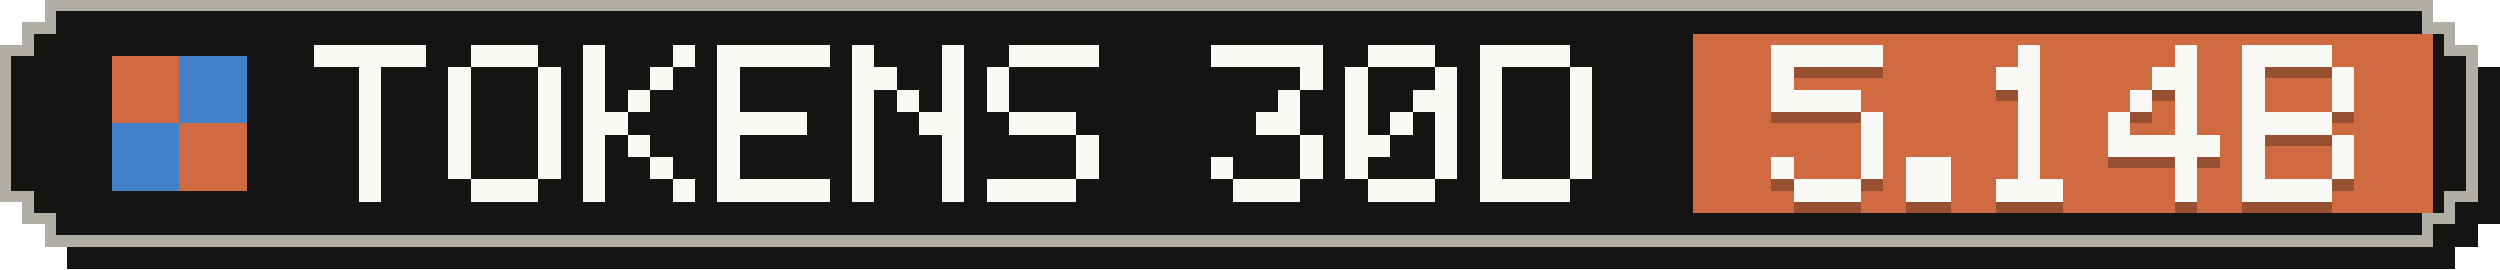
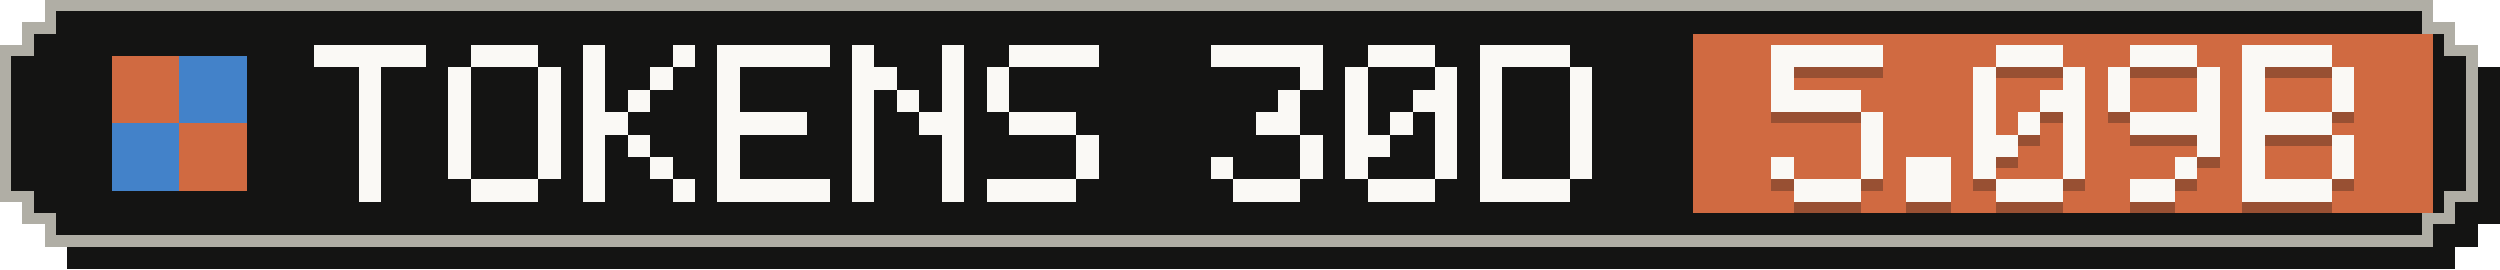
- <svg xmlns="http://www.w3.org/2000/svg" width="223" height="24" viewBox="0 0 223 24" role="img" aria-label="Tokens, last 30 days: 5.14B">
+ <svg xmlns="http://www.w3.org/2000/svg" width="223" height="24" viewBox="0 0 223 24" role="img" aria-label="Tokens, last 30 days: 5.09B">
  <g shape-rendering="crispEdges">
    <path fill="#141413" d="M6,2 H219 V4 H221 V6 H223 V20 H221 V22 H219 V24 H6 V22 H4 V20 H2 V6 H4 V4 H6 Z" />
    <path fill="#b0aea5" d="M4,0 H217 V2 H219 V4 H221 V18 H219 V20 H217 V22 H4 V20 H2 V18 H0 V4 H2 V2 H4 Z" />
    <path fill="#141413" d="M5,1 H216 V3 H218 V5 H220 V17 H218 V19 H216 V21 H5 V19 H3 V17 H1 V5 H3 V3 H5 Z" />
    <rect fill="#d06a41" x="151" y="3" width="66" height="16" />
    <g fill="#d06a41">
      <rect x="10" y="5" width="6" height="6" />
      <rect x="16" y="11" width="6" height="6" />
    </g>
    <g fill="#4382c9">
      <rect x="16" y="5" width="6" height="6" />
      <rect x="10" y="11" width="6" height="6" />
    </g>
    <g fill="#faf9f5">
      <rect x="28" y="4" width="10" height="2" />
      <rect x="32" y="6" width="2" height="2" />
      <rect x="32" y="8" width="2" height="2" />
      <rect x="32" y="10" width="2" height="2" />
      <rect x="32" y="12" width="2" height="2" />
      <rect x="32" y="14" width="2" height="2" />
      <rect x="32" y="16" width="2" height="2" />
      <rect x="42" y="4" width="6" height="2" />
      <rect x="40" y="6" width="2" height="2" />
      <rect x="48" y="6" width="2" height="2" />
      <rect x="40" y="8" width="2" height="2" />
      <rect x="48" y="8" width="2" height="2" />
      <rect x="40" y="10" width="2" height="2" />
      <rect x="48" y="10" width="2" height="2" />
      <rect x="40" y="12" width="2" height="2" />
      <rect x="48" y="12" width="2" height="2" />
      <rect x="40" y="14" width="2" height="2" />
      <rect x="48" y="14" width="2" height="2" />
      <rect x="42" y="16" width="6" height="2" />
      <rect x="52" y="4" width="2" height="2" />
      <rect x="60" y="4" width="2" height="2" />
      <rect x="52" y="6" width="2" height="2" />
      <rect x="58" y="6" width="2" height="2" />
      <rect x="52" y="8" width="2" height="2" />
      <rect x="56" y="8" width="2" height="2" />
      <rect x="52" y="10" width="4" height="2" />
      <rect x="52" y="12" width="2" height="2" />
      <rect x="56" y="12" width="2" height="2" />
      <rect x="52" y="14" width="2" height="2" />
      <rect x="58" y="14" width="2" height="2" />
      <rect x="52" y="16" width="2" height="2" />
      <rect x="60" y="16" width="2" height="2" />
      <rect x="64" y="4" width="10" height="2" />
      <rect x="64" y="6" width="2" height="2" />
      <rect x="64" y="8" width="2" height="2" />
      <rect x="64" y="10" width="8" height="2" />
      <rect x="64" y="12" width="2" height="2" />
      <rect x="64" y="14" width="2" height="2" />
      <rect x="64" y="16" width="10" height="2" />
      <rect x="76" y="4" width="2" height="2" />
      <rect x="84" y="4" width="2" height="2" />
      <rect x="76" y="6" width="4" height="2" />
      <rect x="84" y="6" width="2" height="2" />
      <rect x="76" y="8" width="2" height="2" />
      <rect x="80" y="8" width="2" height="2" />
      <rect x="84" y="8" width="2" height="2" />
      <rect x="76" y="10" width="2" height="2" />
      <rect x="82" y="10" width="4" height="2" />
      <rect x="76" y="12" width="2" height="2" />
      <rect x="84" y="12" width="2" height="2" />
      <rect x="76" y="14" width="2" height="2" />
      <rect x="84" y="14" width="2" height="2" />
      <rect x="76" y="16" width="2" height="2" />
      <rect x="84" y="16" width="2" height="2" />
      <rect x="90" y="4" width="8" height="2" />
      <rect x="88" y="6" width="2" height="2" />
      <rect x="88" y="8" width="2" height="2" />
      <rect x="90" y="10" width="6" height="2" />
      <rect x="96" y="12" width="2" height="2" />
      <rect x="96" y="14" width="2" height="2" />
      <rect x="88" y="16" width="8" height="2" />
      <rect x="108" y="4" width="10" height="2" />
      <rect x="116" y="6" width="2" height="2" />
      <rect x="114" y="8" width="2" height="2" />
      <rect x="112" y="10" width="4" height="2" />
      <rect x="116" y="12" width="2" height="2" />
      <rect x="108" y="14" width="2" height="2" />
      <rect x="116" y="14" width="2" height="2" />
      <rect x="110" y="16" width="6" height="2" />
      <rect x="122" y="4" width="6" height="2" />
      <rect x="120" y="6" width="2" height="2" />
      <rect x="128" y="6" width="2" height="2" />
      <rect x="120" y="8" width="2" height="2" />
      <rect x="126" y="8" width="4" height="2" />
      <rect x="120" y="10" width="2" height="2" />
      <rect x="124" y="10" width="2" height="2" />
      <rect x="128" y="10" width="2" height="2" />
      <rect x="120" y="12" width="4" height="2" />
      <rect x="128" y="12" width="2" height="2" />
      <rect x="120" y="14" width="2" height="2" />
      <rect x="128" y="14" width="2" height="2" />
      <rect x="122" y="16" width="6" height="2" />
      <rect x="132" y="4" width="8" height="2" />
      <rect x="132" y="6" width="2" height="2" />
      <rect x="140" y="6" width="2" height="2" />
      <rect x="132" y="8" width="2" height="2" />
      <rect x="140" y="8" width="2" height="2" />
      <rect x="132" y="10" width="2" height="2" />
      <rect x="140" y="10" width="2" height="2" />
      <rect x="132" y="12" width="2" height="2" />
      <rect x="140" y="12" width="2" height="2" />
      <rect x="132" y="14" width="2" height="2" />
      <rect x="140" y="14" width="2" height="2" />
      <rect x="132" y="16" width="8" height="2" />
    </g>
    <g fill="#141413" fill-opacity=".3">
      <rect x="158" y="5" width="10" height="2" />
      <rect x="158" y="7" width="2" height="2" />
      <rect x="158" y="9" width="8" height="2" />
      <rect x="166" y="11" width="2" height="2" />
      <rect x="166" y="13" width="2" height="2" />
      <rect x="158" y="15" width="2" height="2" />
      <rect x="166" y="15" width="2" height="2" />
      <rect x="160" y="17" width="6" height="2" />
      <rect x="170" y="15" width="4" height="2" />
      <rect x="170" y="17" width="4" height="2" />
-       <rect x="180" y="5" width="2" height="2" />
-       <rect x="178" y="7" width="4" height="2" />
-       <rect x="180" y="9" width="2" height="2" />
+       <rect x="178" y="5" width="6" height="2" />
+       <rect x="176" y="7" width="2" height="2" />
+       <rect x="184" y="7" width="2" height="2" />
+       <rect x="176" y="9" width="2" height="2" />
+       <rect x="182" y="9" width="4" height="2" />
+       <rect x="176" y="11" width="2" height="2" />
      <rect x="180" y="11" width="2" height="2" />
-       <rect x="180" y="13" width="2" height="2" />
-       <rect x="180" y="15" width="2" height="2" />
+       <rect x="184" y="11" width="2" height="2" />
+       <rect x="176" y="13" width="4" height="2" />
+       <rect x="184" y="13" width="2" height="2" />
+       <rect x="176" y="15" width="2" height="2" />
+       <rect x="184" y="15" width="2" height="2" />
      <rect x="178" y="17" width="6" height="2" />
-       <rect x="194" y="5" width="2" height="2" />
-       <rect x="192" y="7" width="4" height="2" />
-       <rect x="190" y="9" width="2" height="2" />
-       <rect x="194" y="9" width="2" height="2" />
-       <rect x="188" y="11" width="2" height="2" />
-       <rect x="194" y="11" width="2" height="2" />
-       <rect x="188" y="13" width="10" height="2" />
+       <rect x="190" y="5" width="6" height="2" />
+       <rect x="188" y="7" width="2" height="2" />
+       <rect x="196" y="7" width="2" height="2" />
+       <rect x="188" y="9" width="2" height="2" />
+       <rect x="196" y="9" width="2" height="2" />
+       <rect x="190" y="11" width="8" height="2" />
+       <rect x="196" y="13" width="2" height="2" />
      <rect x="194" y="15" width="2" height="2" />
-       <rect x="194" y="17" width="2" height="2" />
+       <rect x="190" y="17" width="4" height="2" />
      <rect x="200" y="5" width="8" height="2" />
      <rect x="200" y="7" width="2" height="2" />
      <rect x="208" y="7" width="2" height="2" />
      <rect x="200" y="9" width="2" height="2" />
      <rect x="208" y="9" width="2" height="2" />
      <rect x="200" y="11" width="8" height="2" />
      <rect x="200" y="13" width="2" height="2" />
      <rect x="208" y="13" width="2" height="2" />
      <rect x="200" y="15" width="2" height="2" />
      <rect x="208" y="15" width="2" height="2" />
      <rect x="200" y="17" width="8" height="2" />
    </g>
    <g fill="#faf9f5">
      <rect x="158" y="4" width="10" height="2" />
      <rect x="158" y="6" width="2" height="2" />
      <rect x="158" y="8" width="8" height="2" />
      <rect x="166" y="10" width="2" height="2" />
      <rect x="166" y="12" width="2" height="2" />
      <rect x="158" y="14" width="2" height="2" />
      <rect x="166" y="14" width="2" height="2" />
      <rect x="160" y="16" width="6" height="2" />
      <rect x="170" y="14" width="4" height="2" />
      <rect x="170" y="16" width="4" height="2" />
-       <rect x="180" y="4" width="2" height="2" />
-       <rect x="178" y="6" width="4" height="2" />
-       <rect x="180" y="8" width="2" height="2" />
+       <rect x="178" y="4" width="6" height="2" />
+       <rect x="176" y="6" width="2" height="2" />
+       <rect x="184" y="6" width="2" height="2" />
+       <rect x="176" y="8" width="2" height="2" />
+       <rect x="182" y="8" width="4" height="2" />
+       <rect x="176" y="10" width="2" height="2" />
      <rect x="180" y="10" width="2" height="2" />
-       <rect x="180" y="12" width="2" height="2" />
-       <rect x="180" y="14" width="2" height="2" />
+       <rect x="184" y="10" width="2" height="2" />
+       <rect x="176" y="12" width="4" height="2" />
+       <rect x="184" y="12" width="2" height="2" />
+       <rect x="176" y="14" width="2" height="2" />
+       <rect x="184" y="14" width="2" height="2" />
      <rect x="178" y="16" width="6" height="2" />
-       <rect x="194" y="4" width="2" height="2" />
-       <rect x="192" y="6" width="4" height="2" />
-       <rect x="190" y="8" width="2" height="2" />
-       <rect x="194" y="8" width="2" height="2" />
-       <rect x="188" y="10" width="2" height="2" />
-       <rect x="194" y="10" width="2" height="2" />
-       <rect x="188" y="12" width="10" height="2" />
+       <rect x="190" y="4" width="6" height="2" />
+       <rect x="188" y="6" width="2" height="2" />
+       <rect x="196" y="6" width="2" height="2" />
+       <rect x="188" y="8" width="2" height="2" />
+       <rect x="196" y="8" width="2" height="2" />
+       <rect x="190" y="10" width="8" height="2" />
+       <rect x="196" y="12" width="2" height="2" />
      <rect x="194" y="14" width="2" height="2" />
-       <rect x="194" y="16" width="2" height="2" />
+       <rect x="190" y="16" width="4" height="2" />
      <rect x="200" y="4" width="8" height="2" />
      <rect x="200" y="6" width="2" height="2" />
      <rect x="208" y="6" width="2" height="2" />
      <rect x="200" y="8" width="2" height="2" />
      <rect x="208" y="8" width="2" height="2" />
      <rect x="200" y="10" width="8" height="2" />
      <rect x="200" y="12" width="2" height="2" />
      <rect x="208" y="12" width="2" height="2" />
      <rect x="200" y="14" width="2" height="2" />
      <rect x="208" y="14" width="2" height="2" />
      <rect x="200" y="16" width="8" height="2" />
    </g>
  </g>
</svg>
